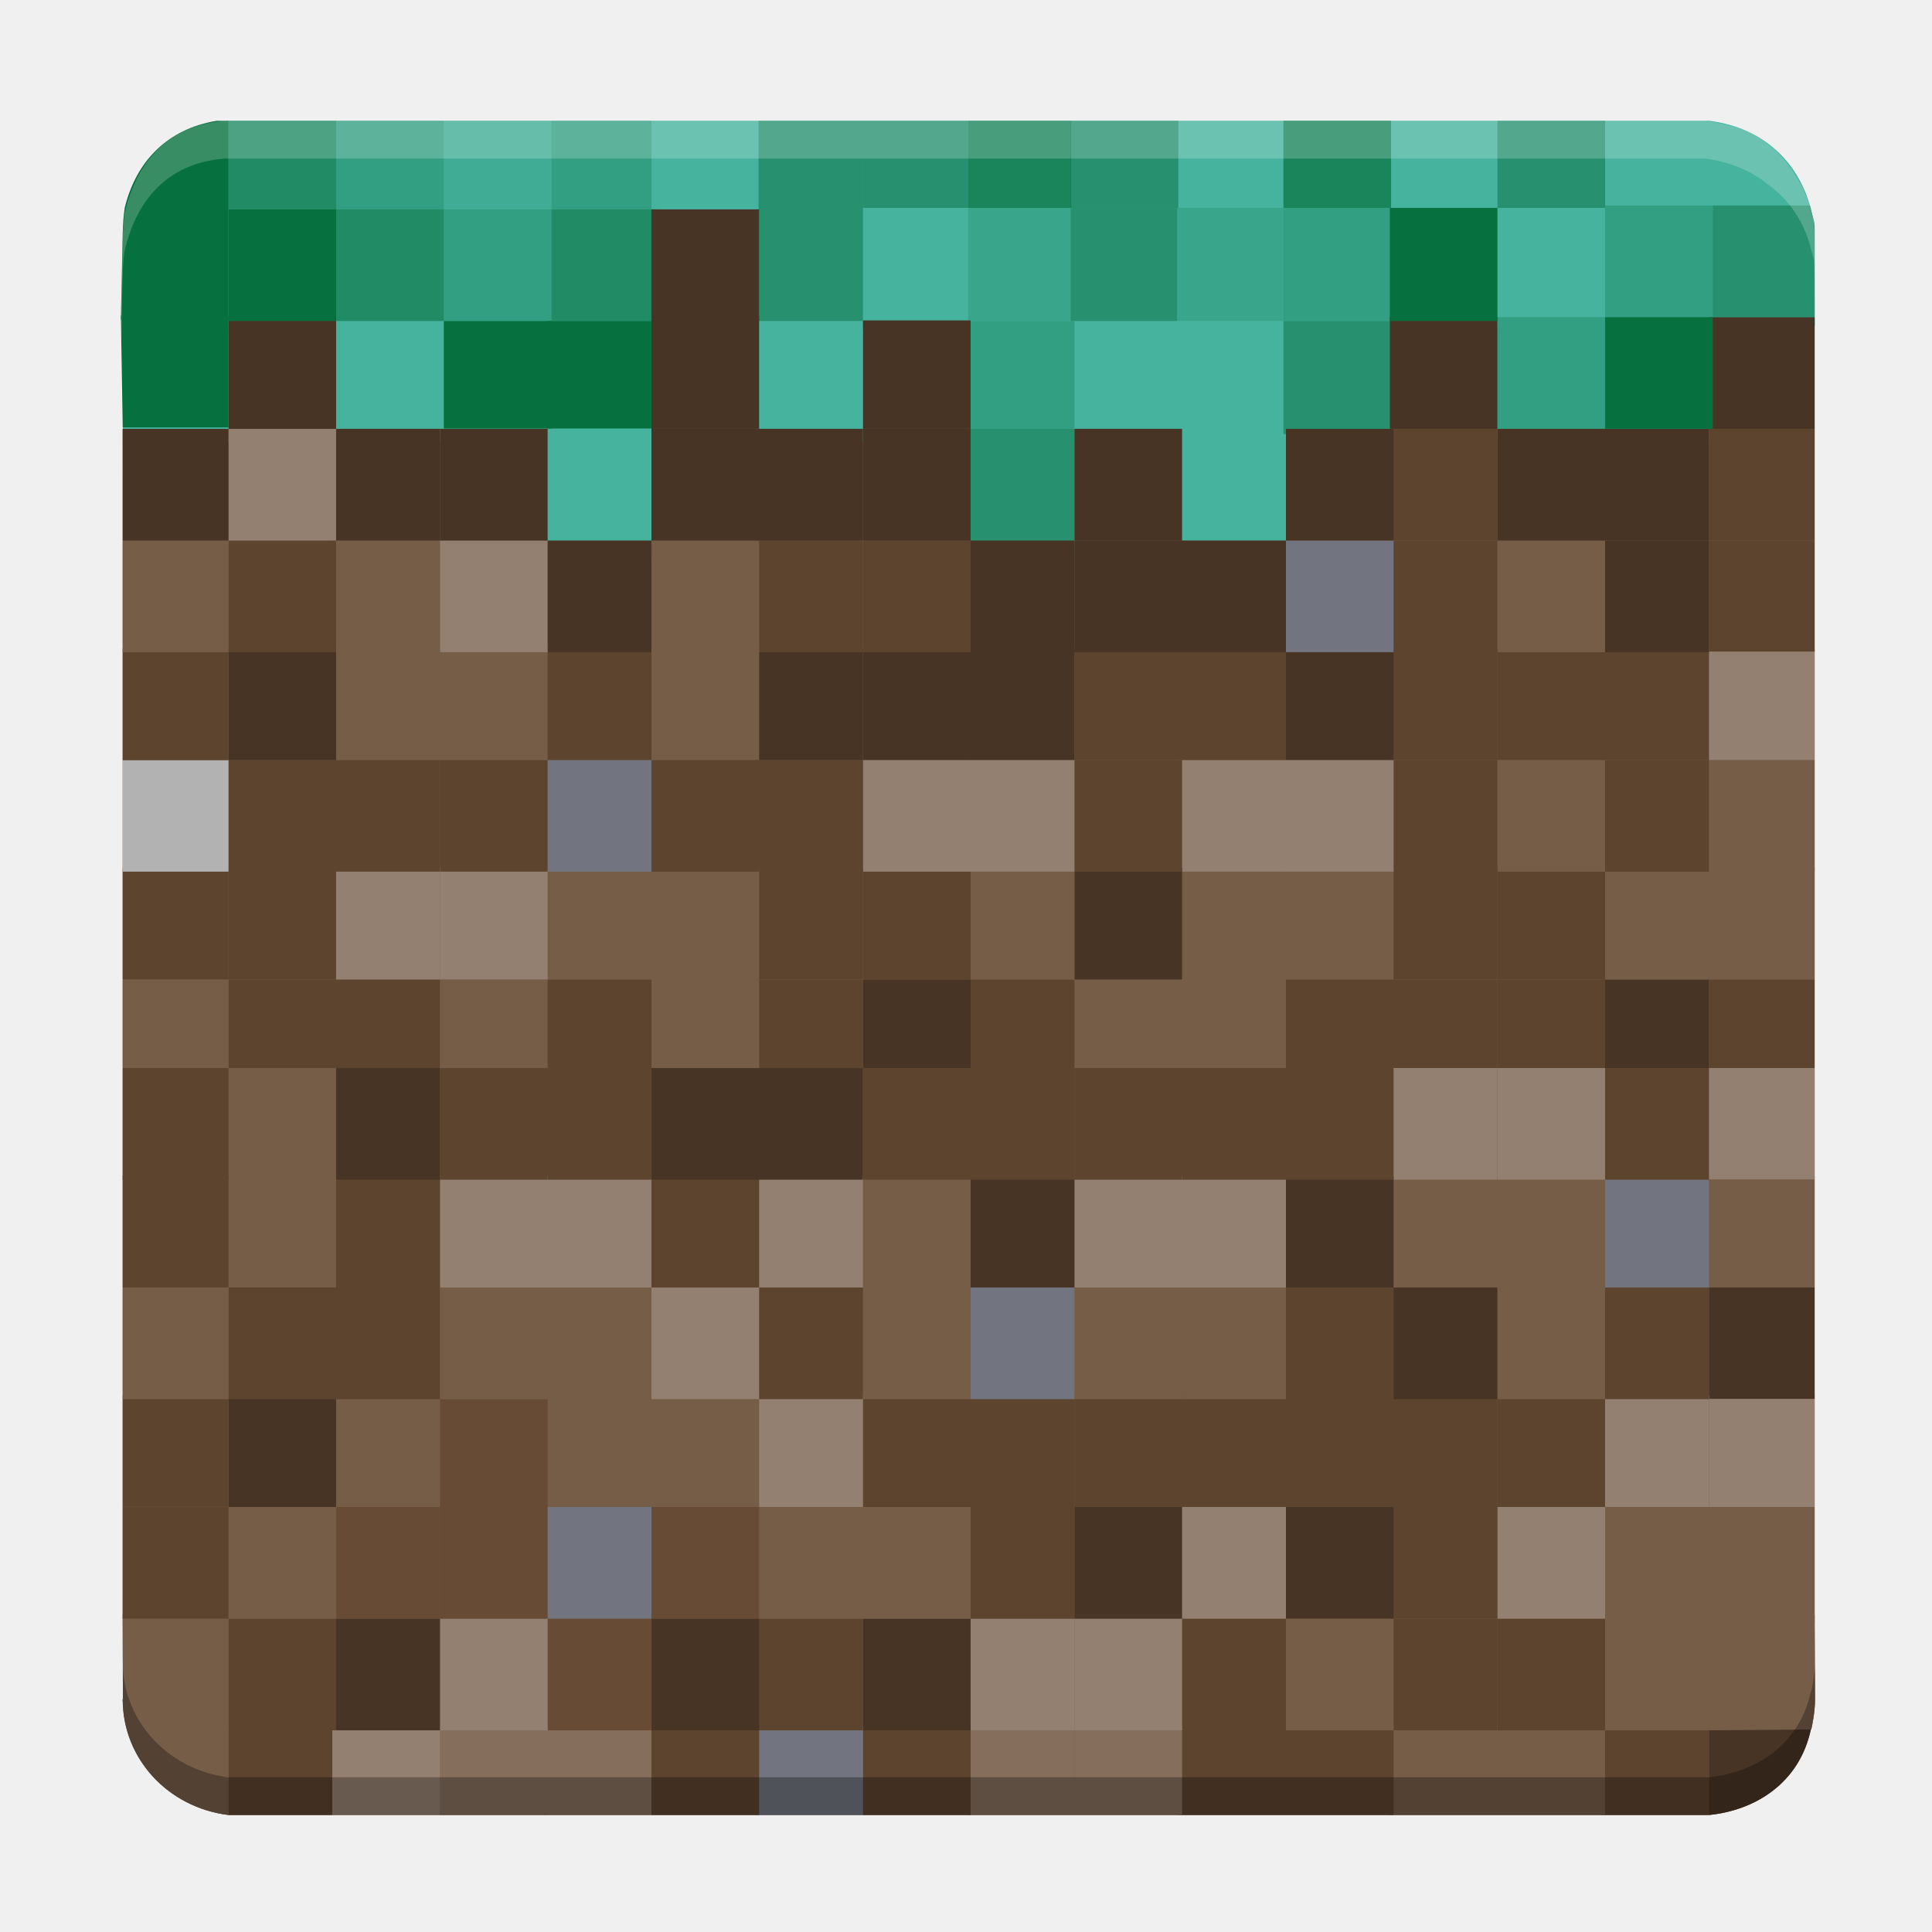
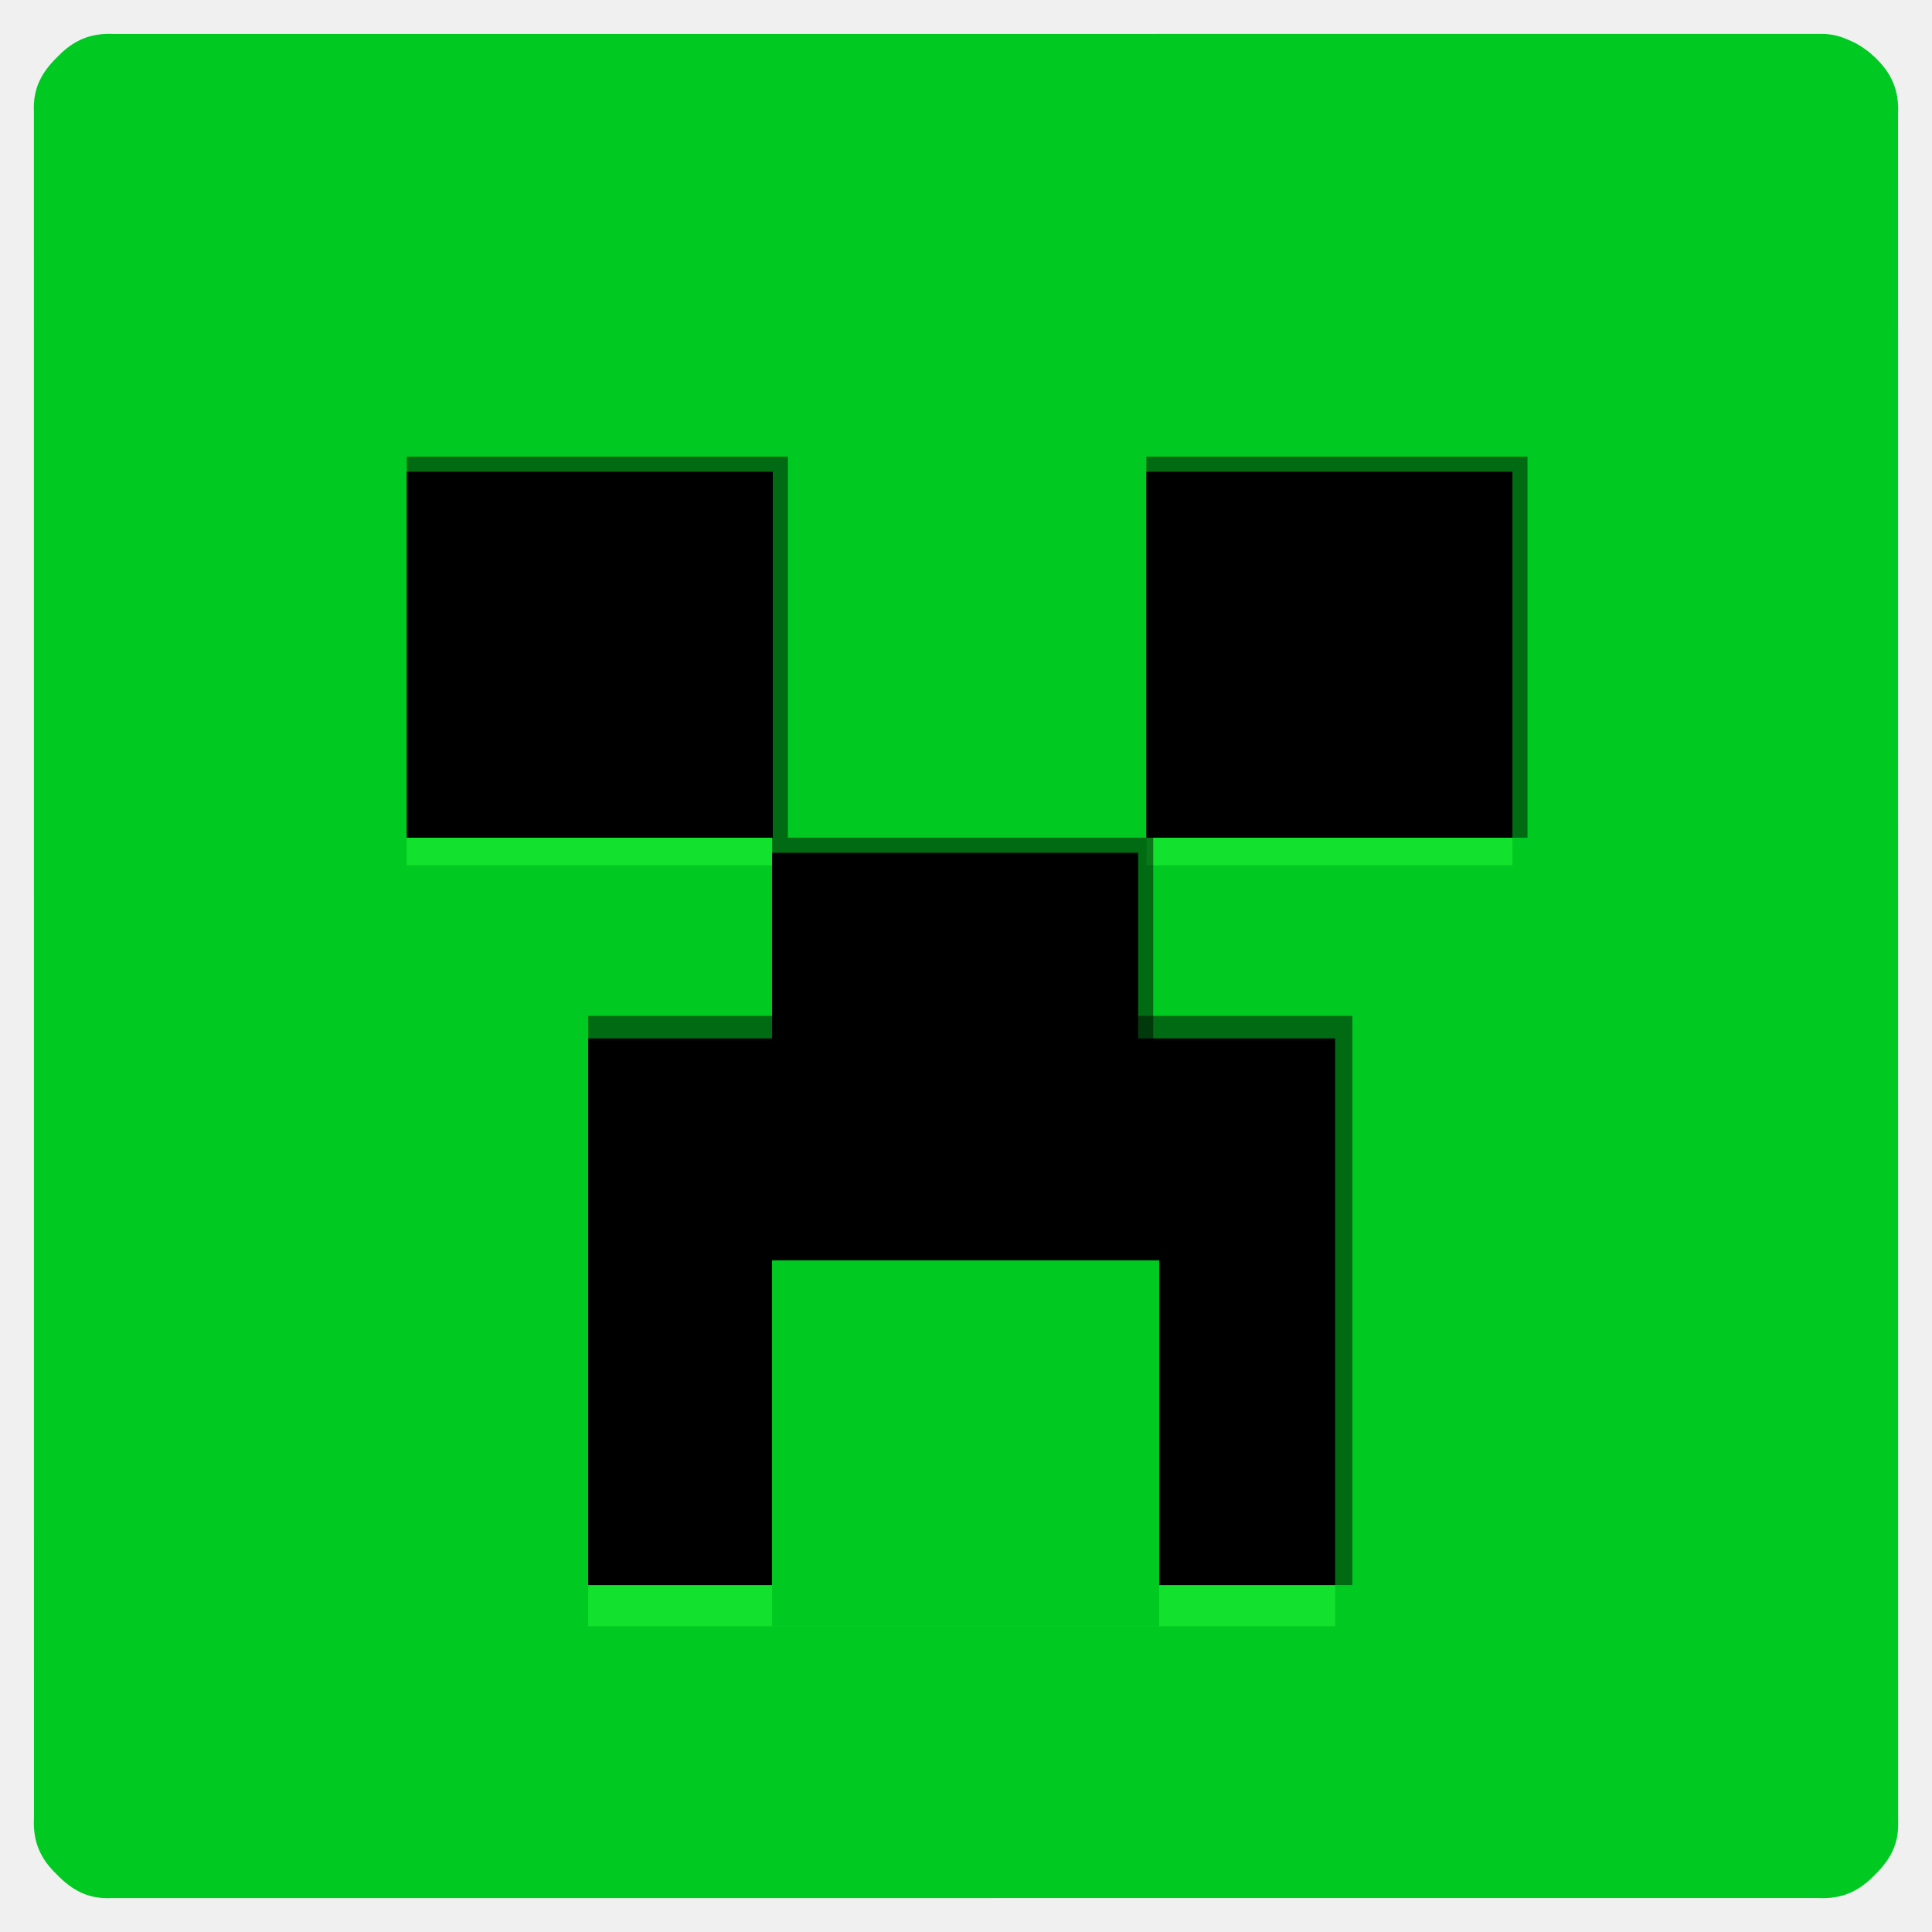
- <svg xmlns="http://www.w3.org/2000/svg" xmlns:xlink="http://www.w3.org/1999/xlink" width="512" height="512" version="1.1" viewBox="0 0 384 384">
-   <path d="m129.49 41.613v65.816h-20.645v-22.199h-42.035v-22.18h-21.391v22.18h-21.035v236.49l0.047 16.082h-0.016v-0.016h-0.031c0 0.082 0.016 0.16 0.016 0.242-0.004 0.043 0-0.328 0 0.207l0.031 0.016c0.207 11.348 8.926 20.988 20.988 22.496h294.25c9.133-0.898 17.965-6.281 20.258-16.996h0.074c0.223-0.934 0.758-3.668 0.746-5.961l-0.074-16.012v-258.73h-21.004v22.18h-42.035v-22.18h-21.406v22.18h-20.629v22.199h-20.645v-22.199h-21.395v22.199h-20.645v-44.379h-21.391v22.18h-20.645v-43.617z" fill="#765d48" />
-   <path d="m45.426 24.005c-11.152 0.93-18.219 7.988-20.629 18.363-0.227 1.633-0.359 3.281-0.402 5.547l0.016 39.934h21.016v-22.352h20.645v22.352h42.035v23.148h21.395v-68.629h20.645v45.48h21.391v-22.352h20.645v45.5h21.391v-23.148h20.645v23.148h21.391v-23.148h21.406v-22.352h20.629v22.352h42.039v-23.145h21.016l-0.016-16.758c-4e-3 -4.402 0.016-3.242-0.551-5.5-2.055-9.453-9.047-17.031-20.449-18.441z" fill="#46b39e" />
-   <path d="m88.211 63.801h21.402v21.368h-21.402z" fill="#07703f" stroke-width=".981" />
-   <path d="m109.61 41.61h21.398v22.191h-21.398z" fill="#07703f" opacity=".6" />
-   <path d="m360.68 321.78 0.07 16.012c0.012 2.297-0.531 5.031-0.754 5.965l-20.328 0.16v-22.961h21.012z" fill="#765d48" />
-   <path d="m339.66 299.52h21.012v22.961h-21.012z" fill="#765d48" />
-   <path d="m339.66 277.33h21.012v22.191h-21.012z" fill="#948070" />
-   <path d="m339.66 255.9h21.012v22.133h-21.012z" fill="#483424" />
-   <path d="m339.66 233.71h21.012v22.195h-21.012z" fill="#765d48" />
-   <path d="m339.66 212.28h21.012v22.133h-21.012z" fill="#948070" />
-   <path d="m339.66 194.68h21.012v17.602h-21.012z" fill="#5d442f" />
-   <path d="m339.66 172.48h21.012v22.195h-21.012z" fill="#765d48" />
-   <path d="m339.66 151.05h21.012v22.074h-21.012z" fill="#765d48" />
-   <path d="m339.66 128.86h21.012v22.191h-21.012z" fill="#948070" />
-   <path d="m339.66 107.43h21.012v22.07h-21.012z" fill="#5d442f" />
-   <path d="m339.66 85.234h21.012v22.195h-21.012z" fill="#5d442f" />
-   <path d="m339.66 63.039h21.012v22.195h-21.012z" fill="#483424" />
-   <use mask="url(#b)" xlink:href="#bi" />
-   <path d="m339.66 343.91 20.254-0.16c-2.293 10.715-11.121 16.094-20.254 16.996z" fill="#483424" />
-   <use mask="url(#ap)" xlink:href="#ax" />
-   <path d="m339.66 343.15v17.602h-21.403v-17.602z" fill="#5d442f" />
-   <path d="m318.26 321.72h21.398v22.195h-21.398z" fill="#765d48" />
-   <path d="m318.26 299.52h21.398v22.195h-21.398z" fill="#765d48" />
-   <path d="m318.26 277.33h21.398v22.191h-21.398z" fill="#948070" />
-   <path d="m318.26 255.9h21.398v22.191h-21.398z" fill="#5d442f" />
-   <path d="m318.26 233.71h21.398v22.195h-21.398z" fill="#72757f" />
-   <path d="m318.26 212.28h21.398v22.195h-21.398z" fill="#5d442f" />
-   <path d="m318.26 194.68h21.398v17.602h-21.398z" fill="#483424" />
-   <path d="m318.26 172.48h21.398v22.195h-21.398z" fill="#765d48" />
-   <path d="m318.26 151.05h21.398v22.195h-21.398z" fill="#5d442f" />
-   <path d="m318.26 128.86h21.398v22.191h-21.398z" fill="#5d442f" />
-   <path d="m318.26 107.43h21.398v22.195h-21.398z" fill="#483424" />
-   <path d="m318.26 85.234h21.398v22.195h-21.398z" fill="#483424" />
-   <use mask="url(#ae)" xlink:href="#h" />
-   <use mask="url(#s)" xlink:href="#g" />
-   <use mask="url(#o)" xlink:href="#f" />
-   <path d="m297.62 343.15h21.402v17.602h-21.402z" fill="#765d48" />
-   <path d="m297.62 321.72h21.402v22.195h-21.402z" fill="#5d442f" />
-   <path d="m297.62 299.52h21.402v22.195h-21.402z" fill="#948070" />
-   <path d="m297.62 277.33h21.402v22.191h-21.402z" fill="#5d442f" />
-   <path d="m297.62 255.9h21.402v22.191h-21.402z" fill="#765d48" />
-   <path d="m297.62 233.71h21.402v22.195h-21.402z" fill="#765d48" />
-   <path d="m297.62 212.28h21.402v22.195h-21.402z" fill="#948070" />
-   <path d="m297.62 194.68h21.402v17.602h-21.402z" fill="#5d442f" />
-   <path d="m297.62 172.48h21.402v22.195h-21.402z" fill="#5d442f" />
-   <path d="m297.62 151.05h21.402v22.195h-21.402z" fill="#765d48" />
-   <path d="m297.62 128.86h21.402v22.191h-21.402z" fill="#5d442f" />
-   <path d="m297.62 107.43h21.402v22.195h-21.402z" fill="#765d48" />
-   <path d="m297.62 85.234h21.402v22.195h-21.402z" fill="#483424" />
-   <path d="m297.63 63.035h21.402v22.195h-21.402z" fill="#07703f" opacity=".3" />
-   <use transform="translate(.0089 .001)" width="100%" height="100%" mask="url(#n)" xlink:href="#e" />
-   <use transform="translate(.0089 .001)" width="100%" height="100%" mask="url(#m)" xlink:href="#d" />
-   <path d="m276.22 343.15h21.398v17.602h-21.398z" fill="#765d48" />
-   <g fill="#5d442f">
-     <path d="m276.22 321.72h21.398v22.195h-21.398z" />
-     <path d="m276.22 299.52h21.398v22.195h-21.398z" />
-     <path d="m276.22 277.33h21.398v22.191h-21.398z" />
+ <svg xmlns="http://www.w3.org/2000/svg" xmlns:ns1="https://boxy-svg.com" viewBox="0 0 512 512">
+   <defs>
+     <ns1:grid x="0" y="0" width="51.2" height="51.2" />
+   </defs>
+   <path d="M 496.968 15.267 C 501.401 19.516 503.318 24.137 503 30.256 L 503.019 482.5 C 503.292 488.656 500.954 492.906 496.671 497.034 C 492.453 501.398 487.876 503.316 481.75 503 L 29.5 503.019 C 23.348 503.291 19.096 500.95 14.969 496.67 C 10.547 492.419 8.682 487.863 9 481.745 L 8.981 29.503 C 8.712 23.345 11.063 19.083 15.339 14.953 C 19.56 10.581 24.122 8.687 30.246 9 L 482.373 8.985 C 485.431 8.941 487.67 9.539 490.39 10.799 C 491.728 11.376 492.722 11.945 493.932 12.786 C 494.534 13.192 494.994 13.544 495.567 14.016 C 496.09 14.441 497.591 15.833 497.591 15.833" style="fill: rgb(0, 202, 34);" />
+   <g style="">
+     <rect x="107.8" y="222" width="97" height="7.306" style="fill: rgba(41, 255, 59, 0.45);" />
+     <rect x="107.8" y="121" width="101" height="101" style="fill: rgba(0, 0, 0, 0.47);" />
+     <rect x="107.8" y="125" width="97" height="97" style="" />
  </g>
-   <path d="m276.22 255.9h21.398v22.191h-21.398z" fill="#483424" />
-   <path d="m276.22 233.71h21.398v22.195h-21.398z" fill="#765d48" />
-   <path d="m276.22 212.28h21.398v22.195h-21.398z" fill="#948070" />
-   <g fill="#5d442f">
-     <path d="m276.22 194.68h21.398v17.602h-21.398z" />
-     <path d="m276.22 172.48h21.398v22.195h-21.398z" />
-     <path d="m276.22 151.05h21.398v22.195h-21.398z" />
-     <path d="m276.22 128.86h21.398v22.191h-21.398z" />
-     <path d="m276.22 107.43h21.398v22.195h-21.398z" />
-     <path d="m276.22 85.234h21.398v22.195h-21.398z" />
+   <g style="" transform="matrix(1, 0, 0, 1, 196, 0)">
+     <rect x="107.8" y="222" width="97" height="7.306" style="fill: rgba(41, 255, 59, 0.45);" />
+     <rect x="107.8" y="121" width="101" height="101" style="fill: rgba(0, 0, 0, 0.47);" />
+     <rect x="107.8" y="125" width="97" height="97" style="" />
  </g>
-   <path d="m276.22 63.039h21.398v22.195h-21.398z" fill="#483424" />
-   <path d="m276.23 41.322h21.398v22.479h-21.398z" fill="#07703f" stroke-width="1.006" />
-   <use mask="url(#l)" xlink:href="#c" />
-   <path d="m255.59 343.15h21.398v17.602h-21.398z" fill="#5d442f" />
-   <path d="m255.59 321.72h21.398v22.195h-21.398z" fill="#765d48" />
-   <path d="m255.59 299.52h21.398v22.195h-21.398z" fill="#483424" />
-   <path d="m255.59 277.33h21.398v22.191h-21.398z" fill="#5d442f" />
-   <path d="m255.59 255.9h21.398v22.191h-21.398z" fill="#5d442f" />
-   <path d="m255.59 233.71h21.398v22.195h-21.398z" fill="#483424" />
-   <path d="m255.59 212.28h21.398v22.195h-21.398z" fill="#5d442f" />
-   <path d="m255.59 194.68h21.398v17.602h-21.398z" fill="#5d442f" />
-   <path d="m255.59 172.48h21.398v22.195h-21.398z" fill="#765d48" />
-   <path d="m255.59 151.05h21.398v22.195h-21.398z" fill="#948070" />
-   <path d="m255.59 128.86h21.398v22.191h-21.398z" fill="#483424" />
-   <path d="m255.59 107.43h21.398v22.195h-21.398z" fill="#72757f" />
-   <path d="m255.09 63.801h21.144v22.48h-21.144z" fill="#07703f" opacity=".5" stroke-width="1" />
-   <path d="m255.59 85.234h21.398v22.195h-21.398z" fill="#483424" />
-   <use mask="url(#k)" xlink:href="#b" />
-   <use transform="translate(.0089 .001)" width="100%" height="100%" mask="url(#j)" xlink:href="#bo" />
-   <use transform="translate(.0089 .001)" width="100%" height="100%" mask="url(#ao)" xlink:href="#bn" />
-   <path d="m234.19 343.15h21.398v17.602h-21.398z" fill="#5d442f" />
-   <path d="m234.19 321.72h21.398v22.195h-21.398z" fill="#5d442f" />
-   <path d="m234.19 299.52h21.398v22.195h-21.398z" fill="#948070" />
-   <path d="m234.19 277.33h21.398v22.191h-21.398z" fill="#5d442f" />
-   <path d="m234.19 255.9h21.398v22.191h-21.398z" fill="#765d48" />
-   <path d="m234.19 233.71h21.398v22.195h-21.398z" fill="#948070" />
-   <path d="m234.19 212.28h21.398v22.195h-21.398z" fill="#5d442f" />
-   <path d="m234.19 194.68h21.398v17.602h-21.398z" fill="#765d48" />
-   <path d="m234.19 172.48h21.398v22.195h-21.398z" fill="#765d48" />
-   <path d="m234.19 151.05h21.398v22.195h-21.398z" fill="#948070" />
-   <path d="m234.19 128.86h21.398v22.191h-21.398z" fill="#5d442f" />
-   <path d="m234.19 107.43h21.398v22.195h-21.398z" fill="#483424" />
-   <use mask="url(#an)" xlink:href="#bm" />
-   <use mask="url(#am)" xlink:href="#bl" />
-   <use mask="url(#al)" xlink:href="#bk" />
-   <use mask="url(#ak)" xlink:href="#bj" />
-   <path d="m213.55 343.15h21.398v17.602h-21.398z" fill="#856f5c" />
-   <path d="m213.55 321.72h21.398v22.195h-21.398z" fill="#948070" />
-   <path d="m213.55 299.52h21.398v22.195h-21.398z" fill="#483424" />
-   <path d="m213.55 277.33h21.398v22.191h-21.398z" fill="#5d442f" />
-   <path d="m213.55 255.9h21.398v22.191h-21.398z" fill="#765d48" />
-   <path d="m213.55 233.71h21.398v22.195h-21.398z" fill="#948070" />
-   <path d="m213.55 212.28h21.398v22.195h-21.398z" fill="#5d442f" />
-   <path d="m213.55 194.68h21.398v17.602h-21.398z" fill="#765d48" />
-   <path d="m213.55 172.48h21.398v22.195h-21.398z" fill="#483424" />
-   <path d="m213.55 151.05h21.398v22.195h-21.398z" fill="#5d442f" />
-   <path d="m213.55 128.86h21.398v22.191h-21.398z" fill="#5d442f" />
-   <path d="m213.55 107.43h21.398v22.195h-21.398z" fill="#483424" />
-   <path d="m213.55 85.234h21.398v22.195h-21.398z" fill="#483424" />
-   <use mask="url(#aj)" xlink:href="#bh" />
-   <use mask="url(#ai)" xlink:href="#bg" />
-   <use mask="url(#ah)" xlink:href="#bf" />
-   <path d="m192.15 343.15h21.402v17.602h-21.402z" fill="#856f5c" />
-   <path d="m192.15 321.72h21.402v22.195h-21.402z" fill="#948070" />
-   <path d="m192.15 299.52h21.402v22.195h-21.402z" fill="#5d442f" />
-   <path d="m192.15 277.33h21.402v22.191h-21.402z" fill="#5d442f" />
-   <path d="m192.15 255.9h21.402v22.191h-21.402z" fill="#72757f" />
-   <path d="m192.15 233.71h21.402v22.195h-21.402z" fill="#483424" />
-   <path d="m192.15 212.28h21.402v22.195h-21.402z" fill="#5d442f" />
-   <path d="m192.15 194.68h21.402v17.602h-21.402z" fill="#5d442f" />
-   <path d="m192.15 172.48h21.402v22.195h-21.402z" fill="#765d48" />
-   <path d="m192.15 151.05h21.402v22.195h-21.402z" fill="#948070" />
-   <path d="m192.15 128.86h21.402v22.191h-21.402z" fill="#483424" />
-   <path d="m192.92 85.234h20.641v22.474h-20.641z" fill="#07703f" opacity=".5" stroke-width=".988" />
-   <path d="m192.15 107.43h21.402v22.195h-21.402z" fill="#483424" />
-   <use mask="url(#ag)" xlink:href="#be" />
-   <use mask="url(#af)" xlink:href="#bd" />
-   <use mask="url(#ad)" xlink:href="#bc" />
-   <path d="m171.52 343.15h21.398v17.602h-21.398z" fill="#5d442f" />
-   <path d="m171.52 321.72h21.398v22.195h-21.398z" fill="#483424" />
-   <path d="m171.52 299.52h21.398v22.195h-21.398z" fill="#765d48" />
-   <path d="m171.52 277.33h21.398v22.191h-21.398z" fill="#5d442f" />
-   <path d="m171.52 255.9h21.398v22.191h-21.398z" fill="#765d48" />
-   <path d="m171.52 233.71h21.398v22.195h-21.398z" fill="#765d48" />
-   <path d="m171.52 212.28h21.398v22.195h-21.398z" fill="#5d442f" />
-   <path d="m171.52 194.68h21.398v17.602h-21.398z" fill="#483424" />
-   <path d="m171.52 172.48h21.398v22.195h-21.398z" fill="#5d442f" />
-   <path d="m171.52 151.05h21.398v22.195h-21.398z" fill="#948070" />
-   <path d="m171.52 128.86h21.398v22.191h-21.398z" fill="#483424" />
-   <path d="m171.52 107.43h21.398v22.195h-21.398z" fill="#5d442f" />
-   <path d="m171.52 85.234h21.398v22.195h-21.398z" fill="#483424" />
-   <path d="m171.52 63.686h21.398v21.548h-21.398z" fill="#483424" stroke-width=".985" />
-   <use mask="url(#ac)" xlink:href="#bb" />
-   <path d="m150.11 343.15h21.402v17.602h-21.402z" fill="#72757f" />
-   <path d="m150.11 321.72h21.402v22.195h-21.402z" fill="#5d442f" />
-   <path d="m150.11 299.52h21.402v22.195h-21.402z" fill="#765d48" />
-   <path d="m150.11 277.33h21.402v22.191h-21.402z" fill="#948070" />
-   <path d="m150.11 255.9h21.402v22.191h-21.402z" fill="#5d442f" />
-   <path d="m150.11 233.71h21.402v22.195h-21.402z" fill="#948070" />
-   <path d="m150.11 212.28h21.402v22.195h-21.402z" fill="#483424" />
-   <g fill="#5d442f">
-     <path d="m150.11 194.68h21.402v17.602h-21.402z" />
-     <path d="m150.11 172.48h21.402v22.195h-21.402z" />
-     <path d="m150.11 151.05h21.402v22.195h-21.402z" />
+   <g style="" transform="matrix(1, 0, 0, 1, 96.81691, 101)">
+     <rect x="107.8" y="121" width="101" height="101" style="fill: rgba(0, 0, 0, 0.47);" />
+     <rect x="107.8" y="125" width="97" height="97" style="" />
  </g>
-   <path d="m150.11 128.86h21.402v22.191h-21.402z" fill="#483424" />
-   <path d="m150.11 107.43h21.402v22.195h-21.402z" fill="#5d442f" />
-   <path d="m150.11 85.234h21.402v22.195h-21.402z" fill="#483424" />
-   <use mask="url(#aa)" xlink:href="#ba" />
-   <path d="m129.48 343.15h21.402v17.602h-21.402z" fill="#5d442f" />
-   <path d="m129.48 321.72h21.402v22.195h-21.402z" fill="#483424" />
-   <path d="m129.48 299.52h21.402v22.195h-21.402z" fill="#674b34" />
-   <path d="m129.48 277.33h21.402v22.191h-21.402z" fill="#765d48" />
-   <path d="m129.48 255.9h21.402v22.191h-21.402z" fill="#948070" />
-   <path d="m129.48 233.71h21.402v22.195h-21.402z" fill="#5d442f" />
-   <path d="m129.48 212.28h21.402v22.195h-21.402z" fill="#483424" />
-   <path d="m129.48 194.68h21.402v17.602h-21.402z" fill="#765d48" />
-   <path d="m129.48 172.48h21.402v22.195h-21.402z" fill="#765d48" />
-   <path d="m129.48 151.05h21.402v22.195h-21.402z" fill="#5d442f" />
-   <path d="m129.48 128.86h21.402v22.191h-21.402z" fill="#765d48" />
-   <path d="m129.48 107.43h21.402v22.195h-21.402z" fill="#765d48" />
-   <path d="m108.85 63.801h21.398v21.368h-21.398z" fill="#07703f" stroke-width=".981" />
-   <g fill="#483424">
-     <path d="m129.48 85.234h21.402v22.195h-21.402z" />
-     <path d="m129.48 63.039h21.402v22.195h-21.402z" />
-     <path d="m129.48 41.613h21.402v22.191h-21.402z" />
+   <g style="" transform="matrix(2.040521, 0, 0, 1.493474, -64.07864, 88.5066)">
+     <rect x="107.8" y="222" width="97" height="7.306" style="fill: rgba(41, 255, 59, 0.45);" />
+     <rect x="107.8" y="121" width="99.244" height="101" style="fill: rgba(0, 0, 0, 0.47);" />
+     <rect x="107.8" y="125" width="97" height="97" style="" />
  </g>
-   <use mask="url(#z)" xlink:href="#az" />
-   <path d="m108.08 343.15h21.398v17.602h-21.398z" fill="#856f5c" />
-   <path d="m108.08 321.72h21.398v22.195h-21.398z" fill="#674b34" />
-   <path d="m108.08 299.52h21.398v22.195h-21.398z" fill="#72757f" />
-   <path d="m108.08 277.33h21.398v22.191h-21.398z" fill="#765d48" />
-   <path d="m108.08 255.9h21.398v22.191h-21.398z" fill="#765d48" />
-   <path d="m108.08 233.71h21.398v22.195h-21.398z" fill="#948070" />
-   <path d="m108.08 212.28h21.398v22.195h-21.398z" fill="#5d442f" />
-   <path d="m108.08 194.68h21.398v17.602h-21.398z" fill="#5d442f" />
-   <path d="m108.08 172.48h21.398v22.195h-21.398z" fill="#765d48" />
-   <path d="m108.08 151.05h21.398v22.195h-21.398z" fill="#72757f" />
-   <path d="m108.08 128.86h21.398v22.191h-21.398z" fill="#5d442f" />
-   <path d="m108.08 107.43h21.398v22.195h-21.398z" fill="#483424" />
-   <use transform="translate(.0089 .001)" width="100%" height="100%" mask="url(#y)" xlink:href="#ay" />
-   <use mask="url(#x)" xlink:href="#aw" />
-   <use mask="url(#w)" xlink:href="#av" />
-   <path d="m87.441 343.15h21.402v17.602h-21.402z" fill="#856f5c" />
-   <path d="m87.441 321.72h21.402v22.195h-21.402z" fill="#948070" />
-   <path d="m87.441 299.52h21.402v22.195h-21.402z" fill="#674b34" />
-   <path d="m87.441 277.33h21.402v22.191h-21.402z" fill="#674b34" />
-   <path d="m87.441 255.9h21.402v22.191h-21.402z" fill="#765d48" />
-   <path d="m87.441 233.71h21.402v22.195h-21.402z" fill="#948070" />
-   <path d="m87.441 212.28h21.402v22.195h-21.402z" fill="#5d442f" />
-   <path d="m87.441 194.68h21.402v17.602h-21.402z" fill="#765d48" />
-   <path d="m87.441 172.48h21.402v22.195h-21.402z" fill="#948070" />
-   <path d="m87.441 151.05h21.402v22.195h-21.402z" fill="#5d442f" />
-   <path d="m87.441 128.86h21.402v22.191h-21.402z" fill="#765d48" />
-   <path d="m87.441 107.43h21.402v22.195h-21.402z" fill="#948070" />
-   <path d="m87.441 85.234h21.402v22.195h-21.402z" fill="#483424" />
-   <use transform="translate(.0089 .001)" width="100%" height="100%" mask="url(#v)" xlink:href="#au" />
-   <use mask="url(#u)" xlink:href="#at" />
-   <path d="m66.043 343.15h21.398v17.602h-21.398z" fill="#948070" />
-   <path d="m66.043 321.72h21.398v22.195h-21.398z" fill="#483424" />
-   <path d="m66.043 299.52h21.398v22.195h-21.398z" fill="#674b34" />
-   <path d="m66.043 277.33h21.398v22.191h-21.398z" fill="#765d48" />
-   <path d="m66.043 255.9h21.398v22.191h-21.398z" fill="#5d442f" />
-   <path d="m66.043 233.71h21.398v22.195h-21.398z" fill="#5d442f" />
-   <path d="m66.043 212.28h21.398v22.195h-21.398z" fill="#483424" />
-   <path d="m66.043 194.68h21.398v17.602h-21.398z" fill="#5d442f" />
-   <path d="m66.043 172.48h21.398v22.195h-21.398z" fill="#948070" />
-   <path d="m66.043 151.05h21.398v22.195h-21.398z" fill="#5d442f" />
-   <path d="m66.043 128.86h21.398v22.191h-21.398z" fill="#765d48" />
-   <path d="m66.043 107.43h21.398v22.195h-21.398z" fill="#765d48" />
-   <path d="m66.043 85.234h21.398v22.195h-21.398z" fill="#483424" />
-   <use mask="url(#t)" xlink:href="#as" />
-   <use transform="translate(.0089 .001)" width="100%" height="100%" mask="url(#r)" xlink:href="#ar" />
-   <use transform="translate(.0089 .001)" width="100%" height="100%" mask="url(#q)" xlink:href="#ab" />
-   <path d="m66.047 343.15v17.602h-20.636v-17.602z" fill="#5d442f" />
-   <path d="m45.406 321.72h21.398v22.195h-21.398z" fill="#5d442f" />
-   <path d="m45.406 299.52h21.398v22.195h-21.398z" fill="#765d48" />
-   <path d="m45.406 277.33h21.398v22.191h-21.398z" fill="#483424" />
-   <path d="m45.406 255.9h21.398v22.191h-21.398z" fill="#5d442f" />
-   <path d="m45.406 233.71h21.398v22.195h-21.398z" fill="#765d48" />
-   <path d="m45.406 212.28h21.398v22.195h-21.398z" fill="#765d48" />
-   <g fill="#5d442f">
-     <path d="m45.406 194.68h21.398v17.602h-21.398z" />
-     <path d="m45.406 172.48h21.398v22.195h-21.398z" />
-     <path d="m45.406 151.05h21.398v22.195h-21.398z" />
+   <g style="" transform="matrix(1, 0, 0, 1, 96.8, 209)">
+     <rect x="107.8" y="125" width="102.6" height="97" style="fill: rgb(0, 202, 34);" />
  </g>
-   <path d="m45.406 128.86h21.398v22.191h-21.398z" fill="#483424" />
-   <path d="m45.406 107.43h21.398v22.195h-21.398z" fill="#5d442f" />
-   <path d="m45.406 85.234h21.398v22.195h-21.398z" fill="#948070" />
-   <path d="m45.406 63.039h21.398v22.195h-21.398z" fill="#483424" />
-   <path d="m45.415 41.61h21.398v22.191h-21.398z" fill="#07703f" />
-   <use transform="translate(.0089 .001)" width="100%" height="100%" mask="url(#p)" xlink:href="#i" />
-   <path d="m45.41 343.15v17.602c-12.227-1.531-21.051-11.406-21.023-22.961z" fill="#765d48" />
-   <path d="m45.41 321.72v22.195l-21.02-5.676c0-2.297 0.043 1.191 0.039-0.34l-0.043-16.977 21.023 0.031z" fill="#765d48" />
-   <path d="m24.387 299.52h21.027v22.195h-21.027z" fill="#5d442f" />
-   <path d="m24.387 277.33h21.027v22.16h-21.027z" fill="#5d442f" />
-   <path d="m24.387 255.9h21.027v22.191h-21.027z" fill="#765d48" />
-   <path d="m24.387 233.63h21.027v22.258h-21.027z" fill="#5d442f" />
-   <path d="m24.387 212.28h21.027v22.195h-21.027z" fill="#5d442f" />
-   <path d="m24.387 194.68h21.027v17.602h-21.027z" fill="#765d48" />
-   <path d="m24.387 172.48h21.027v22.164h-21.027z" fill="#5d442f" />
-   <path d="m24.387 151.05h21.027v22.195h-21.027z" fill="#b2b2b2" />
-   <path d="m24.387 128.86h21.027v22.223h-21.027z" fill="#5d442f" />
-   <path d="m24.387 107.43h21.027v22.195h-21.027z" fill="#765d48" />
-   <path d="m24.387 85.234h21.027v22.195h-21.027z" fill="#483424" />
-   <g transform="translate(5.297 100.18)" fill="#07703f">
-     <path d="m18.724-37.436h21.398v22.195h-21.023z" />
-     <path d="m40.122-58.861v22.191h-21.398l0.359-16.867c0.043-2.172 0.176-3.758 0.406-5.324z" />
-     <path transform="matrix(.75 0 0 .75 -5.297 -100.18)" d="m57.381 32.02c-13.034 2.147-21.354 10.782-24.332 23.074h27.51v-23.074h-3.178z" stroke-width="1.333" />
-     <path d="m187.12-58.861h20.386v22.48h-20.386z" opacity=".2" stroke-width=".982" />
-     <path d="m145.48-58.861h20.734v22.48h-20.734z" opacity=".5" stroke-width=".991" />
-     <path transform="matrix(.75 0 0 .75 -5.297 -100.18)" d="m201.03 32.02v23.074h27.672v-23.074h-27.672z" opacity=".5" stroke-width="1.313" />
-   </g>
-   <path transform="scale(.75)" d="m32.506 418.96v10.002l0.033 11.197c9.42e-4 -0.03 0.003-0.076 0.004-0.076 0 0.01 0.004 0.113 0.01 0.301v0.012h0.014l-0.016-5.736zm0.037 22.508 0.01 3.193 0.014 5.736h-0.014v-0.012c-0.005-0.188-0.008-0.29-0.008-0.301-0.003-3e-3 -0.004 0.104-0.006 0.162-0.008-0.255-0.014-0.202-0.018 0.109-1.89e-4 0.014 1.8e-4 7e-3 0 0.021h-0.01v4e-3h-2e-3c0 0.021 7.53e-4 0.042 2e-3 0.062-7e-5 0.114 0.005 0.226 0.006 0.34-2.09e-4 0.096-0.002 0.054-2e-3 0.174v0.029l0.008 2e-3c0.266 15.146 11.927 27.998 28.018 30.013v-8e-3h0.004v8e-3h168.13v-6e-3h0.01v6e-3h112.09v-6e-3h2e-3v6e-3h56.037v-6e-3h4e-3v6e-3h56.053v-6e-3h0.012c3.274-0.322 6.512-1.092 9.566-2.301 0.384-0.152 0.767-0.305 1.145-0.471 0.285-0.125 0.565-0.261 0.846-0.395 0.344-0.164 0.685-0.334 1.023-0.51 0.266-0.139 0.531-0.275 0.793-0.422 0.421-0.235 0.833-0.485 1.242-0.74 0.288-0.18 0.572-0.365 0.854-0.555 0.397-0.268 0.79-0.54 1.174-0.828 0.245-0.183 0.482-0.377 0.721-0.568 0.305-0.245 0.605-0.496 0.9-0.754 0.284-0.248 0.57-0.492 0.844-0.752 9e-3 -9e-3 0.019-0.02 0.029-0.029 0.816-0.778 1.588-1.612 2.311-2.502 0.019-0.023 0.038-0.047 0.057-0.07 0.728-0.903 1.405-1.862 2.023-2.881 7e-3 -0.011 0.012-0.022 0.019-0.033 0.608-1.005 1.159-2.068 1.648-3.188 0.018-0.04 0.035-0.081 0.053-0.121 0.476-1.103 0.891-2.261 1.24-3.477 0.02-0.07 0.039-0.139 0.059-0.209 0.169-0.603 0.326-1.217 0.461-1.848h0.096c4.4e-4 -1e-3 2e-3 -8e-3 2e-3 -0.01h4e-3c0.174-0.728 0.48-2.3 0.709-4.072 0.11-0.842 0.21-1.711 0.256-2.59v0.102c4e-3 -0.06 1e-3 -0.118 4e-3 -0.178 4e-3 -0.091 6e-3 -0.179 0.01-0.27 0.013-0.315 0.027-0.631 0.027-0.938l-0.041-8.699c-0.046 0.873-0.144 1.734-0.254 2.57-0.229 1.772-0.535 3.344-0.709 4.072h-4e-3s-3e-3 0.01-4e-3 0.01h-0.096c-0.135 0.631-0.292 1.244-0.461 1.848-0.019 0.07-0.039 0.14-0.059 0.209-0.349 1.216-0.764 2.375-1.24 3.478-0.017 0.04-0.035 0.081-0.053 0.121-0.489 1.119-1.04 2.181-1.648 3.186-6e-3 0.011-0.013 0.025-0.019 0.035-0.618 1.019-1.296 1.978-2.023 2.881-0.019 0.023-0.036 0.047-0.055 0.07-0.722 0.89-1.494 1.724-2.311 2.502-0.01 9e-3 -0.022 0.02-0.031 0.029-0.274 0.26-0.56 0.504-0.844 0.752-0.295 0.258-0.595 0.509-0.9 0.754-0.239 0.192-0.476 0.385-0.721 0.568-0.384 0.288-0.777 0.56-1.174 0.828-0.282 0.19-0.566 0.375-0.854 0.555-0.409 0.255-0.822 0.505-1.242 0.74-0.262 0.146-0.527 0.283-0.793 0.422-0.338 0.176-0.679 0.346-1.023 0.51-0.281 0.134-0.561 0.269-0.846 0.395-0.377 0.166-0.761 0.319-1.145 0.471-3.054 1.208-6.293 1.979-9.566 2.301h-0.012v8e-3h-56.053v-8e-3h-4e-3v8e-3h-56.038v-8e-3h-2e-3v8e-3h-112.09v-8e-3h-0.01v8e-3h-56.043v-8e-3h-2e-3v8e-3h-112.09v-8e-3h-2e-3v8e-3c-15.921-1.994-27.498-14.599-27.998-29.537z" opacity=".3" stroke-width="1.333" />
-   <g fill="#07703f">
-     <path d="m66.813 41.61h21.398v22.191h-21.398z" opacity=".6" />
-     <path transform="scale(.75)" d="m89.084 32.02v23.461h28.531v-23.461h-28.531z" opacity=".3" stroke-width="1.333" />
-     <path transform="scale(.75)" d="m60.559 32.02v23.457h28.531v-23.457h-28.531z" opacity=".6" stroke-width="1.333" />
-     <path d="m88.211 41.61h21.398v22.191h-21.398z" opacity=".3" />
-     <path transform="scale(.75)" d="m146.14 32.02v23.461h26.498v-23.461h-26.498z" opacity=".3" stroke-width="1.285" />
-     <path transform="scale(.75)" d="m117.62 32.02v23.461h28.529v-23.461h-28.529z" opacity=".1" stroke-width="1.333" />
-     <g stroke-width="1">
-       <path d="m255.09 41.321h21.144v22.48h-21.144z" opacity=".3" />
-       <path d="m233.95 41.321h21.14v22.48h-21.14z" opacity=".2" />
-       <path d="m212.8 41.321h21.144v22.48h-21.144z" opacity=".5" />
-     </g>
-     <path transform="scale(.75)" d="m283.74 32.02v23.076h28.535v-23.076h-28.535z" opacity=".5" stroke-width="1.333" />
-     <path d="m319.03 63.035h21.402v22.195h-21.402z" />
-     <path d="m319.03 40.84h21.402v22.195h-21.402z" opacity=".3" />
-     <path transform="scale(.75)" d="m453.91 54.453v29.594h26.984v-24.047c2e-3 -0.916-0.74-3.516-1.225-5.547z" opacity=".5" stroke-width="1.333" />
-     <path transform="scale(.75)" d="m396.84 32.02v23.076h28.535v-23.076h-28.535z" opacity=".5" stroke-width="1.333" />
-     <path d="m192.91 63.811h20.641v21.424h-20.641z" opacity=".3" stroke-width=".965" />
-     <path transform="scale(.75)" d="m340.12 32.02v23.076h28.529v-23.076h-28.529z" opacity=".7" stroke-width="1.342" />
-     <path d="m192.42 24.015v17.307h20.479v-17.307z" opacity=".7" stroke-width=".985" />
-     <path transform="scale(.75)" d="m228.68 32.02v23.076h27.879v-23.076h-27.879z" opacity=".5" stroke-width="1.327" />
-   </g>
-   <path transform="scale(.75)" d="m59.477 32.019c-14.869 1.24-23.235 10.651-26.454 24.484-0.302 2.177-0.473 4.374-0.535 7.394l-0.459 22.387h-0.02v1.057h0.02l0.078 5.016 0.381-18.459c0.016-0.755 0.037-1.459 0.066-2.123 3e-5 -6.84e-4 -3.1e-5 -0.001 0-2e-3 0.059-1.329 0.147-2.501 0.266-3.619 6.9e-5 -6.52e-4 -7e-5 -0.001 0-2e-3 0.059-0.559 0.128-1.104 0.203-1.648 3.219-13.833 11.585-23.245 26.454-24.484h392.33c6.609 0.818 12.104 3.196 16.43 6.65 3.854 2.694 6.855 6.167 8.973 10.15 0.07 0.131 0.136 0.263 0.203 0.395 0.299 0.583 0.579 1.176 0.84 1.779 0.087 0.201 0.175 0.402 0.258 0.605 0.139 0.341 0.275 0.683 0.402 1.029 0.166 0.452 0.325 0.909 0.471 1.371 0.099 0.313 0.19 0.63 0.279 0.947 0.094 0.332 0.18 0.666 0.264 1.002 0.055 0.221 0.124 0.436 0.174 0.658 0.608 2.31 0.707 1.989 0.727 4.572 0.027 0.751 0.036 1.757 0.039 3.766l0.012 12.344h0.012l-0.021-22.344c-3e-3 -2.009-0.012-3.014-0.039-3.766-0.019-2.583-0.119-2.263-0.727-4.572-0.05-0.222-0.119-0.438-0.174-0.658-0.084-0.336-0.17-0.67-0.264-1.002-0.09-0.317-0.18-0.634-0.279-0.947-0.146-0.462-0.304-0.919-0.471-1.371-0.127-0.347-0.263-0.688-0.402-1.029-0.083-0.203-0.171-0.404-0.258-0.605-0.261-0.603-0.541-1.196-0.84-1.779-0.068-0.132-0.134-0.264-0.203-0.395-2.118-3.984-5.177-8.181-9.03-10.875-4.326-3.454-9.765-5.107-16.374-5.926zm-27.01 91.599v1.041h0.018z" fill="#fff" opacity=".2" stroke-width="1.333" />
</svg>
